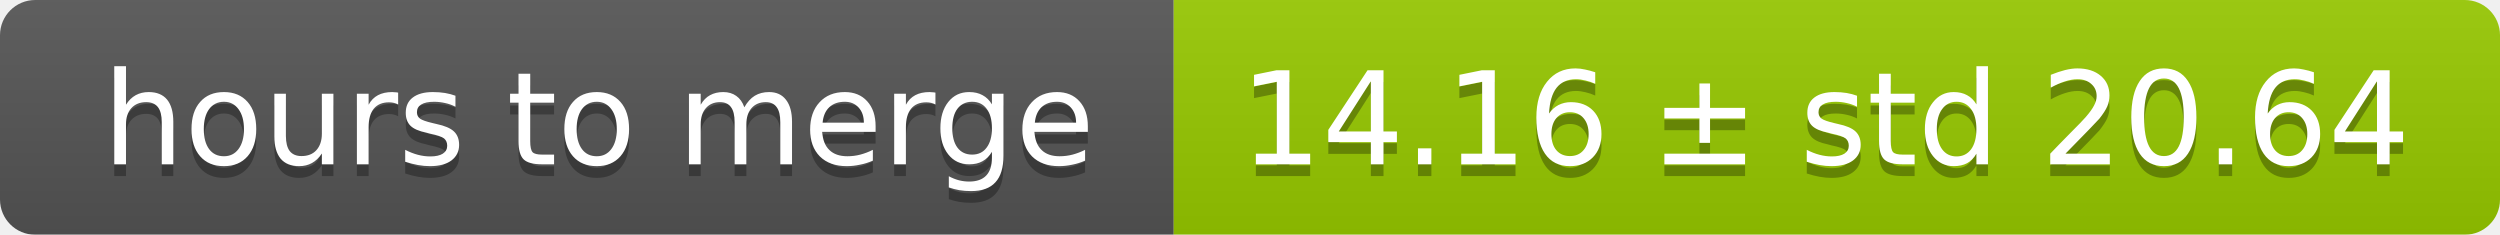
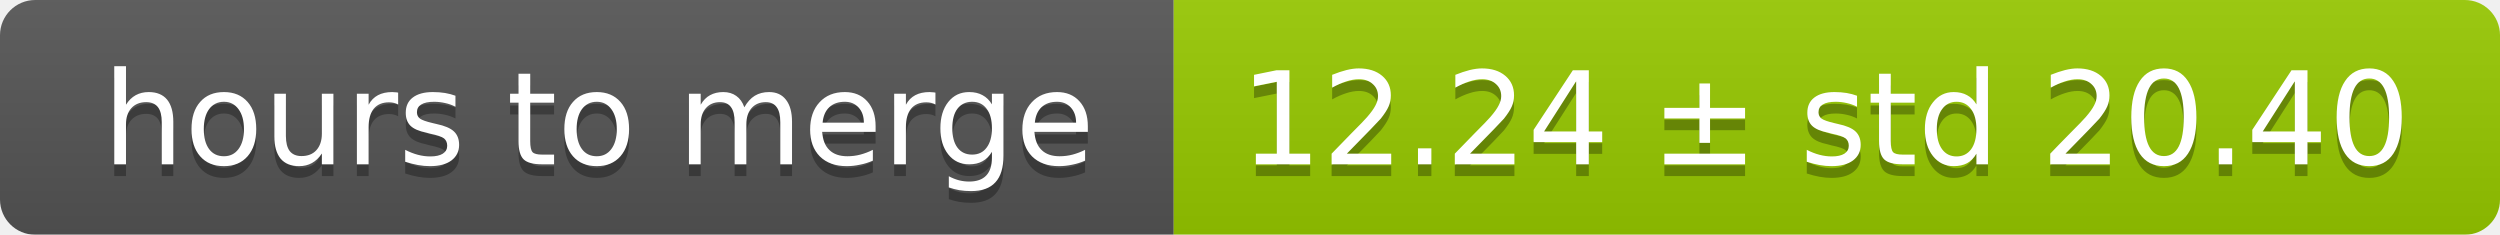
<svg xmlns="http://www.w3.org/2000/svg" width="213" height="20">
  <linearGradient id="smooth" x2="0" y2="100%">
    <stop offset="0" stop-color="#bbb" stop-opacity=".1" />
    <stop offset="1" stop-opacity=".1" />
  </linearGradient>
  <mask id="round">
    <rect width="213" height="20" rx="3" fill="#fff" />
  </mask>
  <g mask="url(#round)">
    <rect width="100" height="20" fill="#555" />
    <rect x="100" width="113" height="20" fill="#97ca00" />
    <rect width="213" height="20" fill="url(#smooth)" />
  </g>
  <g fill="#fff" text-anchor="middle" font-family="DejaVu Sans,Verdana,Geneva,sans-serif" font-size="11">
    <text x="51" y="15" fill="#010101" fill-opacity=".3">hours to merge</text>
    <text x="51" y="14">hours to merge</text>
-     <text x="155.5" y="15" fill="#010101" fill-opacity=".3">14.16 ± std 20.64</text>
-     <text x="155.5" y="14">14.16 ± std 20.64</text>
+     <text x="155.5" y="15" fill="#010101" fill-opacity=".3">12.24 ± std 20.40</text>
+     <text x="155.5" y="14">12.24 ± std 20.40</text>
  </g>
</svg>
